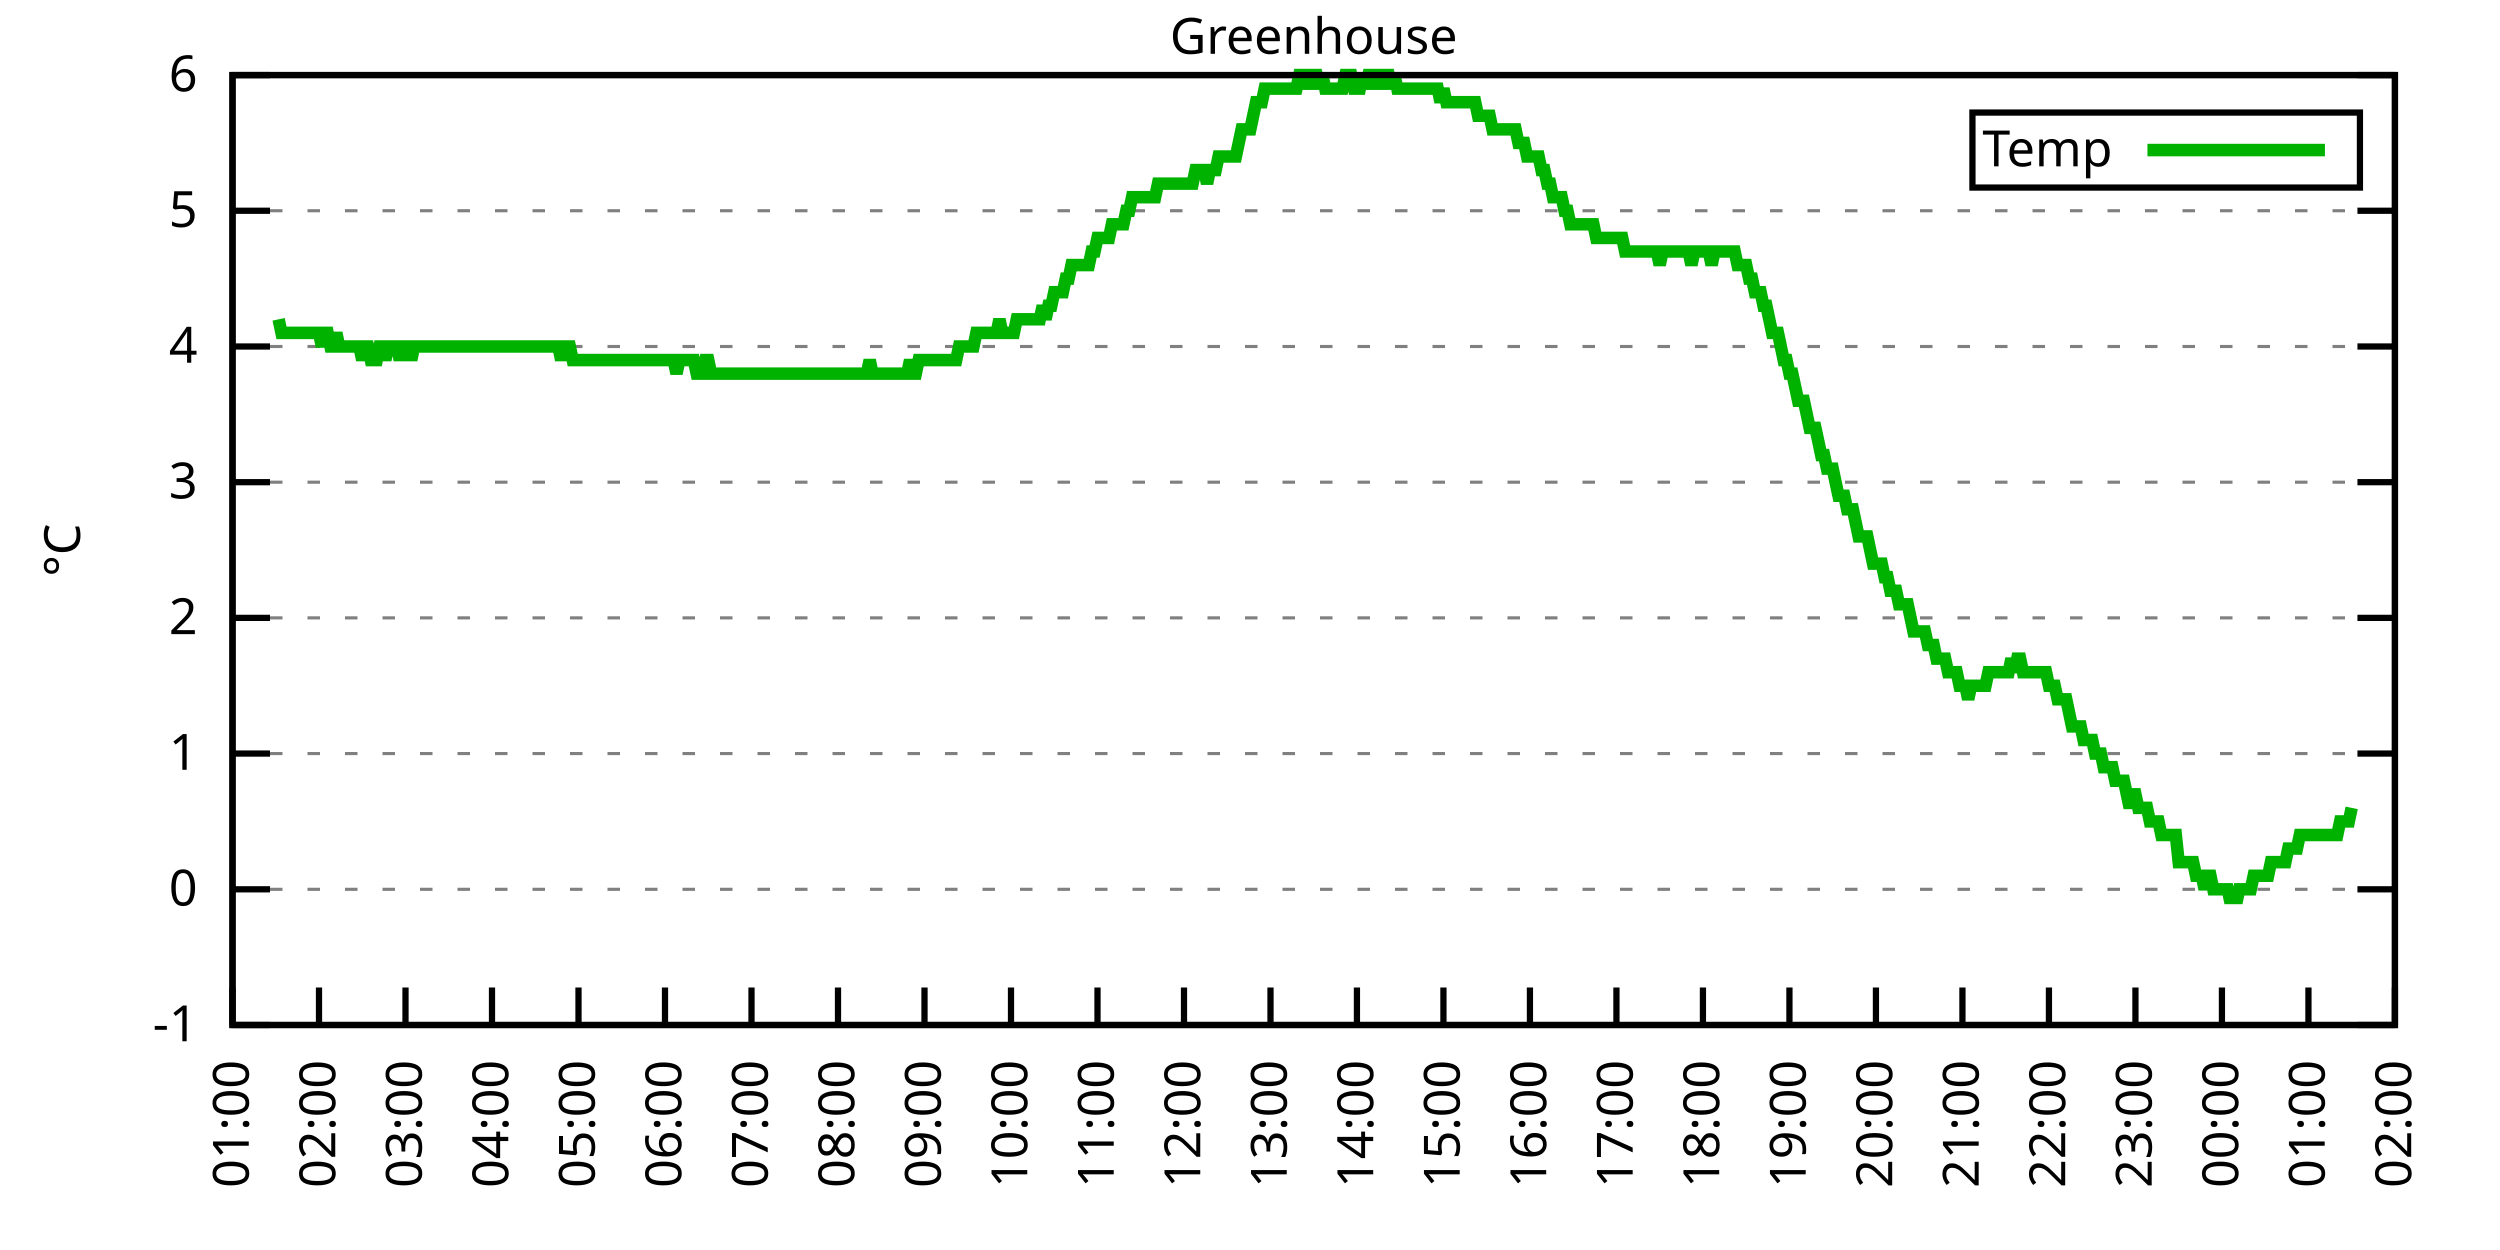
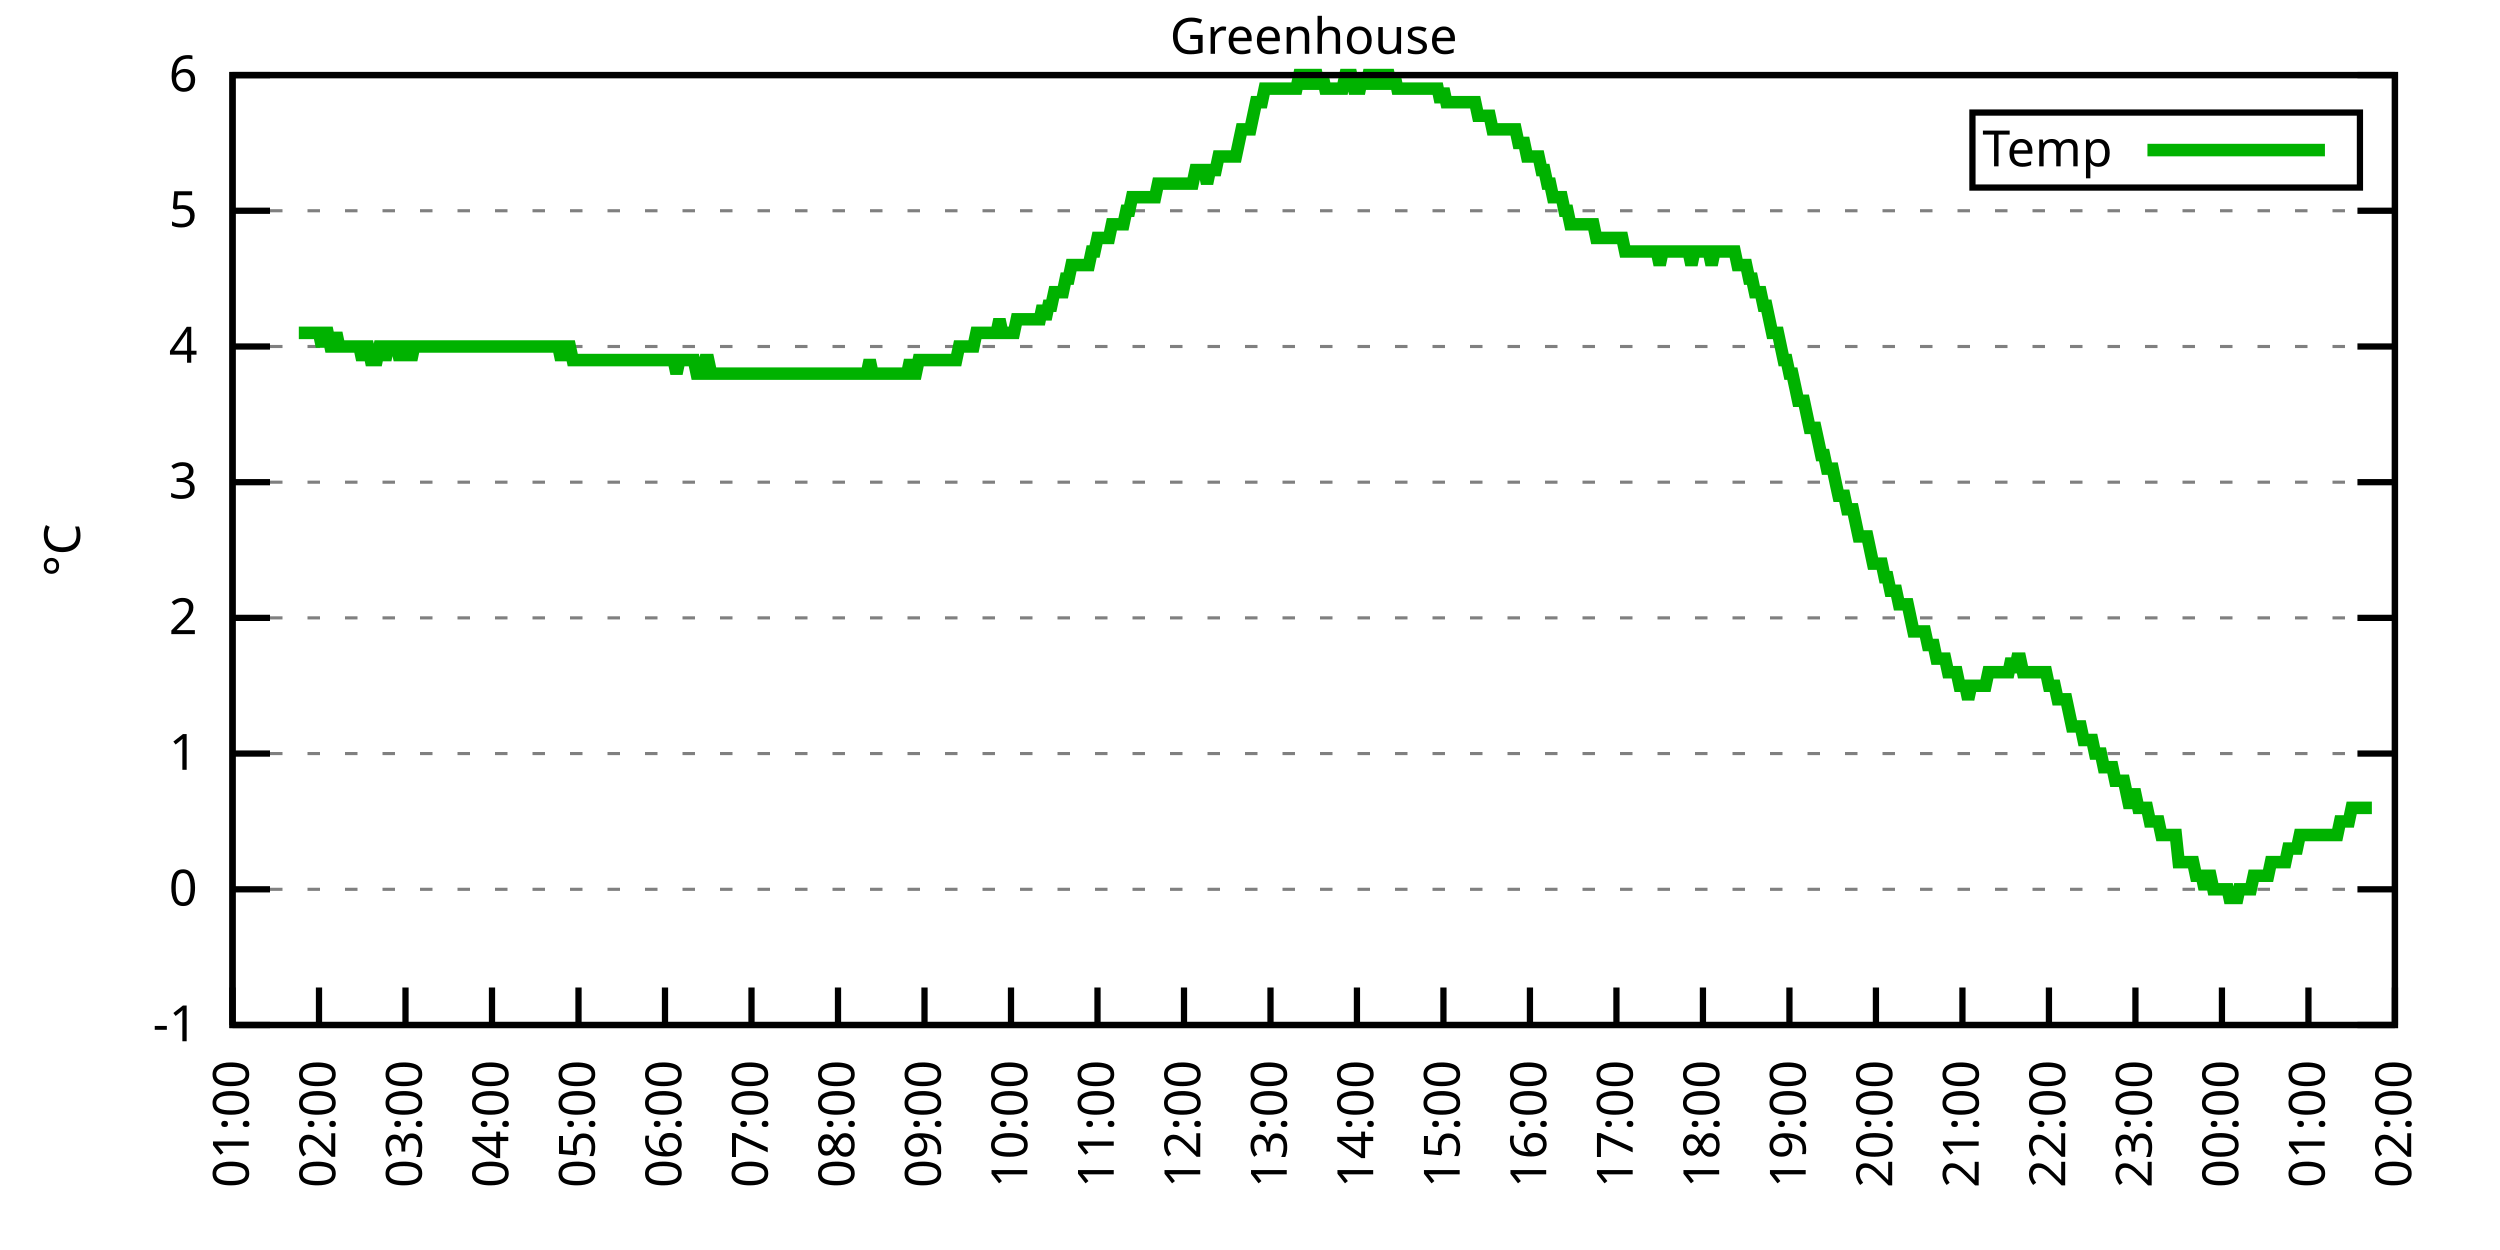
<svg xmlns="http://www.w3.org/2000/svg" xmlns:xlink="http://www.w3.org/1999/xlink" width="400" height="200" viewBox="0 0 400 200">
  <g id="gnuplot_canvas">
    <rect x="0" y="0" width="400" height="200" fill="none" />
    <defs>
      <circle id="gpDot" r="0.5" stroke-width="0.5" stroke="currentColor" />
      <path id="gpPt0" stroke-width="0.333" stroke="currentColor" d="M-1,0 h2 M0,-1 v2" />
      <path id="gpPt1" stroke-width="0.333" stroke="currentColor" d="M-1,-1 L1,1 M1,-1 L-1,1" />
      <path id="gpPt2" stroke-width="0.333" stroke="currentColor" d="M-1,0 L1,0 M0,-1 L0,1 M-1,-1 L1,1 M-1,1 L1,-1" />
      <rect id="gpPt3" stroke-width="0.333" stroke="currentColor" x="-1" y="-1" width="2" height="2" />
      <rect id="gpPt4" stroke-width="0.333" stroke="currentColor" fill="currentColor" x="-1" y="-1" width="2" height="2" />
      <circle id="gpPt5" stroke-width="0.333" stroke="currentColor" cx="0" cy="0" r="1" />
      <use xlink:href="#gpPt5" id="gpPt6" fill="currentColor" stroke="none" />
      <path id="gpPt7" stroke-width="0.333" stroke="currentColor" d="M0,-1.33 L-1.33,0.67 L1.33,0.67 z" />
      <use xlink:href="#gpPt7" id="gpPt8" fill="currentColor" stroke="none" />
      <use xlink:href="#gpPt7" id="gpPt9" stroke="currentColor" transform="rotate(180)" />
      <use xlink:href="#gpPt9" id="gpPt10" fill="currentColor" stroke="none" />
      <use xlink:href="#gpPt3" id="gpPt11" stroke="currentColor" transform="rotate(45)" />
      <use xlink:href="#gpPt11" id="gpPt12" fill="currentColor" stroke="none" />
      <path id="gpPt13" stroke-width="0.333" stroke="currentColor" d="M0,1.330 L1.265,0.411 L0.782,-1.067 L-0.782,-1.076 L-1.265,0.411 z" />
      <use xlink:href="#gpPt13" id="gpPt14" fill="currentColor" stroke="none" />
      <filter id="textbox" filterUnits="objectBoundingBox" x="0" y="0" height="1" width="1">
        <feFlood flood-color="white" flood-opacity="1" result="bgnd" />
        <feComposite in="SourceGraphic" in2="bgnd" operator="atop" />
      </filter>
      <filter id="greybox" filterUnits="objectBoundingBox" x="0" y="0" height="1" width="1">
        <feFlood flood-color="lightgrey" flood-opacity="1" result="grey" />
        <feComposite in="SourceGraphic" in2="grey" operator="atop" />
      </filter>
    </defs>
    <g fill="none" color="white" stroke="currentColor" stroke-width="1.00" stroke-linecap="butt" stroke-linejoin="miter">
</g>
    <g fill="none" color="black" stroke="currentColor" stroke-width="1.00" stroke-linecap="butt" stroke-linejoin="miter">
      <g stroke="none" shape-rendering="crispEdges">
        <polygon fill="rgb(255, 255, 255)" points="37.20,164.00 383.18,164.00 383.18,12.02 37.20,12.02 " />
      </g>
    </g>
    <g fill="none" color="black" stroke="currentColor" stroke-width="1.00" stroke-linecap="butt" stroke-linejoin="miter">
</g>
    <g fill="none" color="black" stroke="black" stroke-width="0.50" stroke-linecap="butt" stroke-linejoin="miter">
</g>
    <g fill="none" color="gray" stroke="currentColor" stroke-width="0.50" stroke-linecap="butt" stroke-linejoin="miter">
      <path stroke="gray" stroke-dasharray="2,4" class="gridline" d="M37.20,164.00 L383.19,164.00  " />
    </g>
    <g fill="none" color="gray" stroke="gray" stroke-width="1.00" stroke-linecap="butt" stroke-linejoin="miter">
</g>
    <g fill="none" color="black" stroke="currentColor" stroke-width="1.00" stroke-linecap="butt" stroke-linejoin="miter">
      <path stroke="black" d="M37.20,164.00 L43.20,164.00 M383.19,164.00 L377.19,164.00  " />
      <g transform="translate(31.60,166.60)" stroke="none" fill="black" font-family="Sans" font-size="8.00" text-anchor="end">
        <text>
          <tspan font-family="Sans">-1</tspan>
        </text>
      </g>
    </g>
    <g fill="none" color="black" stroke="currentColor" stroke-width="1.00" stroke-linecap="butt" stroke-linejoin="miter">
</g>
    <g fill="none" color="black" stroke="black" stroke-width="0.50" stroke-linecap="butt" stroke-linejoin="miter">
</g>
    <g fill="none" color="gray" stroke="currentColor" stroke-width="0.50" stroke-linecap="butt" stroke-linejoin="miter">
      <path stroke="gray" stroke-dasharray="2,4" class="gridline" d="M37.20,142.29 L383.19,142.29  " />
    </g>
    <g fill="none" color="gray" stroke="gray" stroke-width="1.00" stroke-linecap="butt" stroke-linejoin="miter">
</g>
    <g fill="none" color="black" stroke="currentColor" stroke-width="1.00" stroke-linecap="butt" stroke-linejoin="miter">
      <path stroke="black" d="M37.20,142.29 L43.20,142.29 M383.19,142.29 L377.19,142.29  " />
      <g transform="translate(31.60,144.89)" stroke="none" fill="black" font-family="Sans" font-size="8.00" text-anchor="end">
        <text>
          <tspan font-family="Sans"> 0</tspan>
        </text>
      </g>
    </g>
    <g fill="none" color="black" stroke="currentColor" stroke-width="1.00" stroke-linecap="butt" stroke-linejoin="miter">
</g>
    <g fill="none" color="black" stroke="black" stroke-width="0.50" stroke-linecap="butt" stroke-linejoin="miter">
</g>
    <g fill="none" color="gray" stroke="currentColor" stroke-width="0.50" stroke-linecap="butt" stroke-linejoin="miter">
      <path stroke="gray" stroke-dasharray="2,4" class="gridline" d="M37.20,120.57 L383.19,120.57  " />
    </g>
    <g fill="none" color="gray" stroke="gray" stroke-width="1.00" stroke-linecap="butt" stroke-linejoin="miter">
</g>
    <g fill="none" color="black" stroke="currentColor" stroke-width="1.00" stroke-linecap="butt" stroke-linejoin="miter">
      <path stroke="black" d="M37.20,120.57 L43.20,120.57 M383.19,120.57 L377.19,120.57  " />
      <g transform="translate(31.60,123.17)" stroke="none" fill="black" font-family="Sans" font-size="8.00" text-anchor="end">
        <text>
          <tspan font-family="Sans"> 1</tspan>
        </text>
      </g>
    </g>
    <g fill="none" color="black" stroke="currentColor" stroke-width="1.00" stroke-linecap="butt" stroke-linejoin="miter">
</g>
    <g fill="none" color="black" stroke="black" stroke-width="0.50" stroke-linecap="butt" stroke-linejoin="miter">
</g>
    <g fill="none" color="gray" stroke="currentColor" stroke-width="0.50" stroke-linecap="butt" stroke-linejoin="miter">
      <path stroke="gray" stroke-dasharray="2,4" class="gridline" d="M37.20,98.86 L383.19,98.86  " />
    </g>
    <g fill="none" color="gray" stroke="gray" stroke-width="1.00" stroke-linecap="butt" stroke-linejoin="miter">
</g>
    <g fill="none" color="black" stroke="currentColor" stroke-width="1.00" stroke-linecap="butt" stroke-linejoin="miter">
      <path stroke="black" d="M37.20,98.86 L43.20,98.86 M383.19,98.86 L377.19,98.86  " />
      <g transform="translate(31.60,101.46)" stroke="none" fill="black" font-family="Sans" font-size="8.00" text-anchor="end">
        <text>
          <tspan font-family="Sans"> 2</tspan>
        </text>
      </g>
    </g>
    <g fill="none" color="black" stroke="currentColor" stroke-width="1.00" stroke-linecap="butt" stroke-linejoin="miter">
</g>
    <g fill="none" color="black" stroke="black" stroke-width="0.50" stroke-linecap="butt" stroke-linejoin="miter">
</g>
    <g fill="none" color="gray" stroke="currentColor" stroke-width="0.50" stroke-linecap="butt" stroke-linejoin="miter">
      <path stroke="gray" stroke-dasharray="2,4" class="gridline" d="M37.20,77.15 L383.19,77.15  " />
    </g>
    <g fill="none" color="gray" stroke="gray" stroke-width="1.00" stroke-linecap="butt" stroke-linejoin="miter">
</g>
    <g fill="none" color="black" stroke="currentColor" stroke-width="1.00" stroke-linecap="butt" stroke-linejoin="miter">
      <path stroke="black" d="M37.20,77.15 L43.20,77.15 M383.19,77.15 L377.19,77.15  " />
      <g transform="translate(31.60,79.75)" stroke="none" fill="black" font-family="Sans" font-size="8.00" text-anchor="end">
        <text>
          <tspan font-family="Sans"> 3</tspan>
        </text>
      </g>
    </g>
    <g fill="none" color="black" stroke="currentColor" stroke-width="1.00" stroke-linecap="butt" stroke-linejoin="miter">
</g>
    <g fill="none" color="black" stroke="black" stroke-width="0.50" stroke-linecap="butt" stroke-linejoin="miter">
</g>
    <g fill="none" color="gray" stroke="currentColor" stroke-width="0.50" stroke-linecap="butt" stroke-linejoin="miter">
      <path stroke="gray" stroke-dasharray="2,4" class="gridline" d="M37.20,55.44 L383.19,55.44  " />
    </g>
    <g fill="none" color="gray" stroke="gray" stroke-width="1.00" stroke-linecap="butt" stroke-linejoin="miter">
</g>
    <g fill="none" color="black" stroke="currentColor" stroke-width="1.00" stroke-linecap="butt" stroke-linejoin="miter">
      <path stroke="black" d="M37.20,55.44 L43.20,55.44 M383.19,55.44 L377.19,55.44  " />
      <g transform="translate(31.60,58.04)" stroke="none" fill="black" font-family="Sans" font-size="8.00" text-anchor="end">
        <text>
          <tspan font-family="Sans"> 4</tspan>
        </text>
      </g>
    </g>
    <g fill="none" color="black" stroke="currentColor" stroke-width="1.00" stroke-linecap="butt" stroke-linejoin="miter">
</g>
    <g fill="none" color="black" stroke="black" stroke-width="0.50" stroke-linecap="butt" stroke-linejoin="miter">
</g>
    <g fill="none" color="gray" stroke="currentColor" stroke-width="0.50" stroke-linecap="butt" stroke-linejoin="miter">
      <path stroke="gray" stroke-dasharray="2,4" class="gridline" d="M37.20,33.72 L383.19,33.72  " />
    </g>
    <g fill="none" color="gray" stroke="gray" stroke-width="1.00" stroke-linecap="butt" stroke-linejoin="miter">
</g>
    <g fill="none" color="black" stroke="currentColor" stroke-width="1.00" stroke-linecap="butt" stroke-linejoin="miter">
      <path stroke="black" d="M37.20,33.72 L43.20,33.72 M383.19,33.72 L377.19,33.72  " />
      <g transform="translate(31.60,36.32)" stroke="none" fill="black" font-family="Sans" font-size="8.00" text-anchor="end">
        <text>
          <tspan font-family="Sans"> 5</tspan>
        </text>
      </g>
    </g>
    <g fill="none" color="black" stroke="currentColor" stroke-width="1.00" stroke-linecap="butt" stroke-linejoin="miter">
</g>
    <g fill="none" color="black" stroke="black" stroke-width="0.50" stroke-linecap="butt" stroke-linejoin="miter">
</g>
    <g fill="none" color="gray" stroke="currentColor" stroke-width="0.50" stroke-linecap="butt" stroke-linejoin="miter">
      <path stroke="gray" stroke-dasharray="2,4" class="gridline" d="M37.20,12.01 L383.19,12.01  " />
    </g>
    <g fill="none" color="gray" stroke="gray" stroke-width="1.00" stroke-linecap="butt" stroke-linejoin="miter">
</g>
    <g fill="none" color="black" stroke="currentColor" stroke-width="1.00" stroke-linecap="butt" stroke-linejoin="miter">
      <path stroke="black" d="M37.20,12.01 L43.20,12.01 M383.19,12.01 L377.19,12.01  " />
      <g transform="translate(31.60,14.61)" stroke="none" fill="black" font-family="Sans" font-size="8.00" text-anchor="end">
        <text>
          <tspan font-family="Sans"> 6</tspan>
        </text>
      </g>
    </g>
    <g fill="none" color="black" stroke="currentColor" stroke-width="1.00" stroke-linecap="butt" stroke-linejoin="miter">
      <path stroke="black" d="M37.20,164.00 L37.20,158.00  " />
      <g transform="translate(39.80,169.60) rotate(270.00)" stroke="none" fill="black" font-family="Sans" font-size="8.00" text-anchor="end">
        <text>
          <tspan font-family="Sans">01:00</tspan>
        </text>
      </g>
    </g>
    <g fill="none" color="black" stroke="currentColor" stroke-width="1.00" stroke-linecap="butt" stroke-linejoin="miter">
      <path stroke="black" d="M51.04,164.00 L51.04,158.00  " />
      <g transform="translate(53.64,169.60) rotate(270.00)" stroke="none" fill="black" font-family="Sans" font-size="8.00" text-anchor="end">
        <text>
          <tspan font-family="Sans">02:00</tspan>
        </text>
      </g>
    </g>
    <g fill="none" color="black" stroke="currentColor" stroke-width="1.00" stroke-linecap="butt" stroke-linejoin="miter">
      <path stroke="black" d="M64.88,164.00 L64.88,158.00  " />
      <g transform="translate(67.48,169.60) rotate(270.00)" stroke="none" fill="black" font-family="Sans" font-size="8.00" text-anchor="end">
        <text>
          <tspan font-family="Sans">03:00</tspan>
        </text>
      </g>
    </g>
    <g fill="none" color="black" stroke="currentColor" stroke-width="1.00" stroke-linecap="butt" stroke-linejoin="miter">
      <path stroke="black" d="M78.72,164.00 L78.72,158.00  " />
      <g transform="translate(81.32,169.60) rotate(270.00)" stroke="none" fill="black" font-family="Sans" font-size="8.00" text-anchor="end">
        <text>
          <tspan font-family="Sans">04:00</tspan>
        </text>
      </g>
    </g>
    <g fill="none" color="black" stroke="currentColor" stroke-width="1.00" stroke-linecap="butt" stroke-linejoin="miter">
      <path stroke="black" d="M92.56,164.00 L92.56,158.00  " />
      <g transform="translate(95.16,169.60) rotate(270.00)" stroke="none" fill="black" font-family="Sans" font-size="8.00" text-anchor="end">
        <text>
          <tspan font-family="Sans">05:00</tspan>
        </text>
      </g>
    </g>
    <g fill="none" color="black" stroke="currentColor" stroke-width="1.00" stroke-linecap="butt" stroke-linejoin="miter">
      <path stroke="black" d="M106.40,164.00 L106.40,158.00  " />
      <g transform="translate(109.00,169.60) rotate(270.00)" stroke="none" fill="black" font-family="Sans" font-size="8.00" text-anchor="end">
        <text>
          <tspan font-family="Sans">06:00</tspan>
        </text>
      </g>
    </g>
    <g fill="none" color="black" stroke="currentColor" stroke-width="1.00" stroke-linecap="butt" stroke-linejoin="miter">
      <path stroke="black" d="M120.24,164.00 L120.24,158.00  " />
      <g transform="translate(122.84,169.60) rotate(270.00)" stroke="none" fill="black" font-family="Sans" font-size="8.00" text-anchor="end">
        <text>
          <tspan font-family="Sans">07:00</tspan>
        </text>
      </g>
    </g>
    <g fill="none" color="black" stroke="currentColor" stroke-width="1.00" stroke-linecap="butt" stroke-linejoin="miter">
      <path stroke="black" d="M134.08,164.00 L134.08,158.00  " />
      <g transform="translate(136.68,169.60) rotate(270.00)" stroke="none" fill="black" font-family="Sans" font-size="8.00" text-anchor="end">
        <text>
          <tspan font-family="Sans">08:00</tspan>
        </text>
      </g>
    </g>
    <g fill="none" color="black" stroke="currentColor" stroke-width="1.00" stroke-linecap="butt" stroke-linejoin="miter">
      <path stroke="black" d="M147.92,164.00 L147.92,158.00  " />
      <g transform="translate(150.52,169.60) rotate(270.00)" stroke="none" fill="black" font-family="Sans" font-size="8.00" text-anchor="end">
        <text>
          <tspan font-family="Sans">09:00</tspan>
        </text>
      </g>
    </g>
    <g fill="none" color="black" stroke="currentColor" stroke-width="1.00" stroke-linecap="butt" stroke-linejoin="miter">
      <path stroke="black" d="M161.76,164.00 L161.76,158.00  " />
      <g transform="translate(164.36,169.60) rotate(270.00)" stroke="none" fill="black" font-family="Sans" font-size="8.00" text-anchor="end">
        <text>
          <tspan font-family="Sans">10:00</tspan>
        </text>
      </g>
    </g>
    <g fill="none" color="black" stroke="currentColor" stroke-width="1.00" stroke-linecap="butt" stroke-linejoin="miter">
      <path stroke="black" d="M175.60,164.00 L175.60,158.00  " />
      <g transform="translate(178.20,169.60) rotate(270.00)" stroke="none" fill="black" font-family="Sans" font-size="8.00" text-anchor="end">
        <text>
          <tspan font-family="Sans">11:00</tspan>
        </text>
      </g>
    </g>
    <g fill="none" color="black" stroke="currentColor" stroke-width="1.00" stroke-linecap="butt" stroke-linejoin="miter">
      <path stroke="black" d="M189.44,164.00 L189.44,158.00  " />
      <g transform="translate(192.04,169.60) rotate(270.00)" stroke="none" fill="black" font-family="Sans" font-size="8.00" text-anchor="end">
        <text>
          <tspan font-family="Sans">12:00</tspan>
        </text>
      </g>
    </g>
    <g fill="none" color="black" stroke="currentColor" stroke-width="1.00" stroke-linecap="butt" stroke-linejoin="miter">
      <path stroke="black" d="M203.28,164.00 L203.28,158.00  " />
      <g transform="translate(205.88,169.60) rotate(270.00)" stroke="none" fill="black" font-family="Sans" font-size="8.00" text-anchor="end">
        <text>
          <tspan font-family="Sans">13:00</tspan>
        </text>
      </g>
    </g>
    <g fill="none" color="black" stroke="currentColor" stroke-width="1.00" stroke-linecap="butt" stroke-linejoin="miter">
      <path stroke="black" d="M217.11,164.00 L217.11,158.00  " />
      <g transform="translate(219.71,169.60) rotate(270.00)" stroke="none" fill="black" font-family="Sans" font-size="8.00" text-anchor="end">
        <text>
          <tspan font-family="Sans">14:00</tspan>
        </text>
      </g>
    </g>
    <g fill="none" color="black" stroke="currentColor" stroke-width="1.00" stroke-linecap="butt" stroke-linejoin="miter">
      <path stroke="black" d="M230.95,164.00 L230.95,158.00  " />
      <g transform="translate(233.55,169.60) rotate(270.00)" stroke="none" fill="black" font-family="Sans" font-size="8.00" text-anchor="end">
        <text>
          <tspan font-family="Sans">15:00</tspan>
        </text>
      </g>
    </g>
    <g fill="none" color="black" stroke="currentColor" stroke-width="1.00" stroke-linecap="butt" stroke-linejoin="miter">
      <path stroke="black" d="M244.79,164.00 L244.79,158.00  " />
      <g transform="translate(247.39,169.60) rotate(270.00)" stroke="none" fill="black" font-family="Sans" font-size="8.00" text-anchor="end">
        <text>
          <tspan font-family="Sans">16:00</tspan>
        </text>
      </g>
    </g>
    <g fill="none" color="black" stroke="currentColor" stroke-width="1.00" stroke-linecap="butt" stroke-linejoin="miter">
      <path stroke="black" d="M258.63,164.00 L258.63,158.00  " />
      <g transform="translate(261.23,169.60) rotate(270.00)" stroke="none" fill="black" font-family="Sans" font-size="8.00" text-anchor="end">
        <text>
          <tspan font-family="Sans">17:00</tspan>
        </text>
      </g>
    </g>
    <g fill="none" color="black" stroke="currentColor" stroke-width="1.00" stroke-linecap="butt" stroke-linejoin="miter">
      <path stroke="black" d="M272.47,164.00 L272.47,158.00  " />
      <g transform="translate(275.07,169.60) rotate(270.00)" stroke="none" fill="black" font-family="Sans" font-size="8.00" text-anchor="end">
        <text>
          <tspan font-family="Sans">18:00</tspan>
        </text>
      </g>
    </g>
    <g fill="none" color="black" stroke="currentColor" stroke-width="1.00" stroke-linecap="butt" stroke-linejoin="miter">
      <path stroke="black" d="M286.31,164.00 L286.31,158.00  " />
      <g transform="translate(288.91,169.60) rotate(270.00)" stroke="none" fill="black" font-family="Sans" font-size="8.00" text-anchor="end">
        <text>
          <tspan font-family="Sans">19:00</tspan>
        </text>
      </g>
    </g>
    <g fill="none" color="black" stroke="currentColor" stroke-width="1.00" stroke-linecap="butt" stroke-linejoin="miter">
      <path stroke="black" d="M300.15,164.00 L300.15,158.00  " />
      <g transform="translate(302.75,169.60) rotate(270.00)" stroke="none" fill="black" font-family="Sans" font-size="8.00" text-anchor="end">
        <text>
          <tspan font-family="Sans">20:00</tspan>
        </text>
      </g>
    </g>
    <g fill="none" color="black" stroke="currentColor" stroke-width="1.00" stroke-linecap="butt" stroke-linejoin="miter">
      <path stroke="black" d="M313.99,164.00 L313.99,158.00  " />
      <g transform="translate(316.59,169.60) rotate(270.00)" stroke="none" fill="black" font-family="Sans" font-size="8.00" text-anchor="end">
        <text>
          <tspan font-family="Sans">21:00</tspan>
        </text>
      </g>
    </g>
    <g fill="none" color="black" stroke="currentColor" stroke-width="1.00" stroke-linecap="butt" stroke-linejoin="miter">
      <path stroke="black" d="M327.83,164.00 L327.83,158.00  " />
      <g transform="translate(330.43,169.60) rotate(270.00)" stroke="none" fill="black" font-family="Sans" font-size="8.00" text-anchor="end">
        <text>
          <tspan font-family="Sans">22:00</tspan>
        </text>
      </g>
    </g>
    <g fill="none" color="black" stroke="currentColor" stroke-width="1.00" stroke-linecap="butt" stroke-linejoin="miter">
      <path stroke="black" d="M341.67,164.00 L341.67,158.00  " />
      <g transform="translate(344.27,169.60) rotate(270.00)" stroke="none" fill="black" font-family="Sans" font-size="8.00" text-anchor="end">
        <text>
          <tspan font-family="Sans">23:00</tspan>
        </text>
      </g>
    </g>
    <g fill="none" color="black" stroke="currentColor" stroke-width="1.00" stroke-linecap="butt" stroke-linejoin="miter">
      <path stroke="black" d="M355.51,164.00 L355.51,158.00  " />
      <g transform="translate(358.11,169.60) rotate(270.00)" stroke="none" fill="black" font-family="Sans" font-size="8.00" text-anchor="end">
        <text>
          <tspan font-family="Sans">00:00</tspan>
        </text>
      </g>
    </g>
    <g fill="none" color="black" stroke="currentColor" stroke-width="1.00" stroke-linecap="butt" stroke-linejoin="miter">
      <path stroke="black" d="M369.35,164.00 L369.35,158.00  " />
      <g transform="translate(371.95,169.60) rotate(270.00)" stroke="none" fill="black" font-family="Sans" font-size="8.00" text-anchor="end">
        <text>
          <tspan font-family="Sans">01:00</tspan>
        </text>
      </g>
    </g>
    <g fill="none" color="black" stroke="currentColor" stroke-width="1.00" stroke-linecap="butt" stroke-linejoin="miter">
      <path stroke="black" d="M383.19,164.00 L383.19,158.00  " />
      <g transform="translate(385.79,169.60) rotate(270.00)" stroke="none" fill="black" font-family="Sans" font-size="8.00" text-anchor="end">
        <text>
          <tspan font-family="Sans">02:00</tspan>
        </text>
      </g>
    </g>
    <g fill="none" color="black" stroke="currentColor" stroke-width="1.00" stroke-linecap="butt" stroke-linejoin="miter">
</g>
    <g fill="none" color="black" stroke="currentColor" stroke-width="1.00" stroke-linecap="butt" stroke-linejoin="miter">
      <path stroke="black" d="M37.20,12.01 L37.20,164.00 L383.19,164.00 L383.19,12.01 L37.20,12.01 Z  " />
    </g>
    <g fill="none" color="black" stroke="currentColor" stroke-width="1.00" stroke-linecap="butt" stroke-linejoin="miter">
</g>
    <g fill="none" color="black" stroke="currentColor" stroke-width="1.00" stroke-linecap="butt" stroke-linejoin="miter">
      <path stroke="black" d="M315.59,30.01 L315.59,18.01 L377.59,18.01 L377.59,30.01 L315.59,30.01 Z  " />
    </g>
    <g id="Greenhouse_plot_1">
      <g fill="none" color="white" stroke="black" stroke-width="2.00" stroke-linecap="butt" stroke-linejoin="miter">
</g>
      <g fill="none" color="black" stroke="currentColor" stroke-width="2.00" stroke-linecap="butt" stroke-linejoin="miter">
        <g transform="translate(337.99,26.61)" stroke="none" fill="black" font-family="Sans" font-size="8.00" text-anchor="end">
          <text>
            <tspan font-family="Sans">Temp</tspan>
          </text>
        </g>
      </g>
      <g fill="none" color="black" stroke="currentColor" stroke-width="2.00" stroke-linecap="butt" stroke-linejoin="miter">
-         <path stroke="rgb(  0, 178,   0)" d="M343.59,24.01 L371.99,24.01 M44.58,51.09 L45.04,53.26 L45.50,53.26 L45.97,53.26 L46.43,53.26 L46.89,53.26   L47.35,53.26 L47.81,53.26 L48.27,53.26 L48.73,53.26 L49.19,53.26 L49.66,53.26 L50.12,53.26 L50.58,53.26   L51.04,53.26 L51.50,55.44 L51.96,53.26 L52.42,53.26 L52.88,55.44 L53.35,55.44 L53.81,53.26 L54.27,55.44   L54.73,55.44 L55.19,55.44 L55.65,55.44 L56.11,55.44 L56.58,55.44 L57.04,55.44 L57.50,55.44 L57.96,57.61   L58.42,55.44 L58.88,55.44 L59.34,57.61 L59.80,57.61 L60.27,57.61 L60.73,55.44 L61.19,55.44 L61.65,57.61   L62.11,55.44 L62.57,55.44 L63.03,55.44 L63.50,55.44 L63.96,57.61 L64.42,55.44 L64.88,55.44 L65.34,55.44   L65.80,57.61 L66.26,55.44 L66.72,55.44 L67.19,55.44 L67.65,55.44 L68.11,55.44 L68.57,55.44 L69.03,55.44   L69.49,55.44 L69.95,55.44 L70.42,55.44 L70.88,55.44 L71.34,55.44 L71.80,55.44 L72.26,55.44 L72.72,55.44   L73.18,55.44 L73.64,55.44 L74.11,55.44 L74.57,55.44 L75.03,55.44 L75.49,55.44 L75.95,55.44 L76.41,55.44   L76.87,55.44 L77.33,55.44 L77.80,55.44 L78.26,55.44 L78.72,55.44 L79.18,55.44 L79.64,55.44 L80.10,55.44   L80.56,55.44 L81.03,55.44 L81.49,55.44 L81.95,55.44 L82.41,55.44 L82.87,55.44 L83.33,55.44 L83.79,55.44   L84.25,55.44 L84.72,55.44 L85.18,55.44 L85.64,55.44 L86.10,55.44 L86.56,55.44 L87.02,55.44 L87.48,55.44   L87.95,55.44 L88.41,55.44 L88.87,55.44 L89.33,55.44 L89.79,57.61 L90.25,55.44 L90.71,55.44 L91.17,55.44   L91.64,57.61 L92.10,57.61 L92.56,57.61 L93.02,57.61 L93.48,57.61 L93.94,57.61 L94.40,57.61 L94.87,57.61   L95.33,57.61 L95.79,57.61 L96.25,57.61 L96.71,57.61 L97.17,57.61 L97.63,57.61 L98.09,57.61 L98.56,57.61   L99.02,57.61 L99.48,57.61 L99.94,57.61 L100.40,57.61 L100.86,57.61 L101.32,57.61 L101.78,57.61 L102.25,57.61   L102.71,57.61 L103.17,57.61 L103.63,57.61 L104.09,57.61 L104.55,57.61 L105.01,57.61 L105.48,57.61 L105.94,57.61   L106.40,57.61 L106.86,57.61 L107.32,57.61 L107.78,57.61 L108.24,59.78 L108.70,57.61 L109.17,57.61 L109.63,57.61   L110.09,57.61 L110.55,57.61 L111.01,57.61 L111.47,59.78 L111.93,59.78 L112.40,59.78 L112.86,57.61 L113.32,57.61   L113.78,59.78 L114.24,59.78 L114.70,59.78 L115.16,59.78 L115.62,59.78 L116.09,59.78 L116.55,59.78 L117.01,59.78   L117.47,59.78 L117.93,59.78 L118.39,59.78 L118.85,59.78 L119.31,59.78 L119.78,59.78 L120.24,59.78 L120.70,59.78   L121.16,59.78 L121.62,59.78 L122.08,59.78 L122.54,59.78 L123.01,59.78 L123.47,59.78 L123.93,59.78 L124.39,59.78   L124.85,59.78 L125.31,59.78 L125.77,59.78 L126.23,59.78 L126.70,59.78 L127.16,59.78 L127.62,59.78 L128.08,59.78   L128.54,59.78 L129.00,59.78 L129.46,59.78 L129.93,59.78 L130.39,59.78 L130.85,59.78 L131.31,59.78 L131.77,59.78   L132.23,59.78 L132.69,59.78 L133.15,59.78 L133.62,59.78 L134.08,59.78 L134.54,59.78 L135.00,59.78 L135.46,59.78   L135.92,59.78 L136.38,59.78 L136.85,59.78 L137.31,59.78 L137.77,59.78 L138.23,59.78 L138.69,59.78 L139.15,57.61   L139.61,59.78 L140.07,59.78 L140.54,59.78 L141.00,59.78 L141.46,59.78 L141.92,59.78 L142.38,59.78 L142.84,59.78   L143.30,59.78 L143.76,59.78 L144.23,59.78 L144.69,59.78 L145.15,59.78 L145.61,57.61 L146.07,59.78 L146.53,59.78   L146.99,57.61 L147.46,57.61 L147.92,57.61 L148.38,57.61 L148.84,57.61 L149.30,57.61 L149.76,57.61 L150.22,57.61   L150.68,57.61 L151.15,57.61 L151.61,57.61 L152.07,57.61 L152.53,57.61 L152.99,57.61 L153.45,55.44 L153.91,55.44   L154.38,55.44 L154.84,55.44 L155.30,55.44 L155.76,55.44 L156.22,53.26 L156.68,53.26 L157.14,53.26 L157.60,53.26   L158.07,53.26 L158.53,53.26 L158.99,53.26 L159.45,53.26 L159.91,51.09 L160.37,53.26 L160.83,53.26 L161.30,53.26   L161.76,53.26 L162.22,53.26 L162.68,51.09 L163.14,51.09 L163.60,51.09 L164.06,51.09 L164.52,51.09 L164.99,51.09   L165.45,51.09 L165.91,51.09 L166.37,51.09 L166.83,48.92 L167.29,51.09 L167.75,48.92 L168.21,48.92 L168.68,46.75   L169.14,46.75 L169.60,46.75 L170.06,46.75 L170.52,44.58 L170.98,44.58 L171.44,42.41 L171.91,42.41 L172.37,42.41   L172.83,42.41 L173.29,42.41 L173.75,42.41 L174.21,42.41 L174.67,40.24 L175.13,40.24 L175.60,38.07 L176.06,38.07   L176.52,38.07 L176.98,38.07 L177.44,38.07 L177.90,35.89 L178.36,35.89 L178.83,35.89 L179.29,35.89 L179.75,35.89   L180.21,33.72 L180.67,33.72 L181.13,31.55 L181.59,31.55 L182.05,31.55 L182.52,31.55 L182.98,31.55 L183.44,31.55   L183.90,31.55 L184.36,31.55 L184.82,31.55 L185.28,29.38 L185.75,29.38 L186.21,29.38 L186.67,29.38 L187.13,29.38   L187.59,29.38 L188.05,29.38 L188.51,29.38 L188.97,29.38 L189.44,29.38 L189.90,29.38 L190.36,29.38 L190.82,29.38   L191.28,27.21 L191.74,27.21 L192.20,27.21 L192.66,27.21 L193.13,29.38 L193.59,27.21 L194.05,27.21 L194.51,27.21   L194.97,25.04 L195.43,25.04 L195.89,25.04 L196.36,25.04 L196.82,25.04 L197.28,25.04 L197.74,25.04 L198.20,22.87   L198.66,20.70 L199.12,20.70 L199.58,20.70 L200.05,20.70 L200.51,18.52 L200.97,16.35 L201.43,16.35 L201.89,16.35   L202.35,14.18 L202.81,14.18 L203.28,14.18 L203.74,14.18 L204.20,14.18 L204.66,14.18 L205.12,14.18 L205.58,14.18   L206.04,14.18 L206.50,14.18 L206.97,14.18 L207.43,14.18 L207.89,12.01 L208.35,12.01 L208.81,12.01 L209.27,14.18   L209.73,12.01 L210.20,12.01 L210.66,12.01 L211.12,14.18 L211.58,12.01 L212.04,14.18 L212.50,14.18 L212.96,14.18   L213.42,14.18 L213.89,14.18 L214.35,14.18 L214.81,14.18 L215.27,12.01 L215.73,12.01 L216.19,12.01 L216.65,14.18   L217.11,14.18 L217.58,14.18 L218.04,12.01 L218.50,14.18 L218.96,12.01 L219.42,12.01 L219.88,14.18 L220.34,12.01   L220.81,12.01 L221.27,14.18 L221.73,12.01 L222.19,12.01 L222.65,14.18 L223.11,12.01 L223.57,14.18 L224.03,14.18   L224.50,14.18 L224.96,14.18 L225.42,14.18 L225.88,14.18 L226.34,14.18 L226.80,14.18 L227.26,14.18 L227.73,14.18   L228.19,14.18 L228.65,14.18 L229.11,14.18 L229.57,14.18 L230.03,14.18 L230.49,16.35 L230.95,14.18 L231.42,16.35   L231.88,16.35 L232.34,16.35 L232.80,16.35 L233.26,16.35 L233.72,16.35 L234.18,16.35 L234.64,16.35 L235.11,16.35   L235.57,16.35 L236.03,16.35 L236.49,18.52 L236.95,18.52 L237.41,18.52 L237.87,18.52 L238.34,18.52 L238.80,20.70   L239.26,20.70 L239.72,20.70 L240.18,20.70 L240.64,20.70 L241.10,20.70 L241.56,20.70 L242.03,20.70 L242.49,20.70   L242.95,22.87 L243.41,22.87 L243.87,22.87 L244.33,25.04 L244.79,25.04 L245.26,25.04 L245.72,25.04 L246.18,25.04   L246.64,27.21 L247.10,27.21 L247.56,29.38 L248.02,29.38 L248.48,31.55 L248.95,31.55 L249.41,31.55 L249.87,31.55   L250.33,33.72 L250.79,33.72 L251.25,35.89 L251.71,35.89 L252.18,35.89 L252.64,35.89 L253.10,35.89 L253.56,35.89   L254.02,35.89 L254.48,35.89 L254.94,35.89 L255.40,38.07 L255.87,38.07 L256.33,38.07 L256.79,38.07 L257.25,38.07   L257.71,38.07 L258.17,38.07 L258.63,38.07 L259.09,38.07 L259.56,38.07 L260.02,40.24 L260.48,40.24 L260.94,40.24   L261.40,40.24 L261.86,40.24 L262.32,40.24 L262.79,40.24 L263.25,40.24 L263.71,40.24 L264.17,40.24 L264.63,40.24   L265.09,40.24 L265.55,42.41 L266.01,40.24 L266.48,40.24 L266.94,40.24 L267.40,40.24 L267.86,40.24 L268.32,40.24   L268.78,40.24 L269.24,40.24 L269.71,40.24 L270.17,40.24 L270.63,42.41 L271.09,40.24 L271.55,40.24 L272.01,40.24   L272.47,40.24 L272.93,40.24 L273.40,40.24 L273.86,42.41 L274.32,40.24 L274.78,40.24 L275.24,40.24 L275.70,40.24   L276.16,40.24 L276.63,40.24 L277.09,40.24 L277.55,40.24 L278.01,42.41 L278.47,42.41 L278.93,42.41 L279.39,42.41   L279.85,44.58 L280.32,44.58 L280.78,46.75 L281.24,46.75 L281.70,46.75 L282.16,48.92 L282.62,48.92 L283.08,51.09   L283.54,53.26 L284.01,53.26 L284.47,53.26 L284.93,55.44 L285.39,57.61 L285.85,57.61 L286.31,59.78 L286.77,59.78   L287.24,61.95 L287.70,64.12 L288.16,64.12 L288.62,64.12 L289.08,66.29 L289.54,68.46 L290.00,68.46 L290.46,68.46   L290.93,70.63 L291.39,72.81 L291.85,72.81 L292.31,74.98 L292.77,74.98 L293.23,74.98 L293.69,77.15 L294.16,79.32   L294.62,79.32 L295.08,79.32 L295.54,81.49 L296.00,81.49 L296.46,81.49 L296.92,83.66 L297.38,85.83 L297.85,85.83   L298.31,85.83 L298.77,85.83 L299.23,88.00 L299.69,90.18 L300.15,90.18 L300.61,90.18 L301.08,90.18 L301.54,92.35   L302.00,92.35 L302.46,94.52 L302.92,94.52 L303.38,94.52 L303.84,96.69 L304.30,96.69 L304.77,96.69 L305.23,96.69   L305.69,98.86 L306.15,101.03 L306.61,101.03 L307.07,101.03 L307.53,101.03 L307.99,101.03 L308.46,103.20 L308.92,103.20   L309.38,103.20 L309.84,105.38 L310.30,105.38 L310.76,105.38 L311.22,105.38 L311.69,107.55 L312.15,107.55 L312.61,107.55   L313.07,107.55 L313.53,109.72 L313.99,109.72 L314.45,109.72 L314.91,111.89 L315.38,109.72 L315.84,109.72 L316.30,109.72   L316.76,109.72 L317.22,109.72 L317.68,109.72 L318.14,107.55 L318.61,107.55 L319.07,107.55 L319.53,107.55 L319.99,107.55   L320.45,107.55 L320.91,107.55 L321.37,107.55 L321.83,105.38 L322.30,107.55 L322.76,105.38 L323.22,105.38 L323.68,107.55   L324.14,107.55 L324.60,107.55 L325.06,107.55 L325.53,107.55 L325.99,107.55 L326.45,107.55 L326.91,107.55 L327.37,107.55   L327.83,109.72 L328.29,109.72 L328.75,109.72 L329.22,111.89 L329.68,111.89 L330.14,111.89 L330.60,111.89 L331.06,114.06   L331.52,116.23 L331.98,116.23 L332.44,116.23 L332.91,116.23 L333.37,118.40 L333.83,118.40 L334.29,118.40 L334.75,118.40   L335.21,120.57 L335.67,120.57 L336.14,120.57 L336.60,122.75 L337.06,122.75 L337.52,122.75 L337.98,122.75 L338.44,124.92   L338.90,124.92 L339.36,124.92 L339.83,124.92 L340.29,127.09 L340.75,129.26 L341.21,127.09 L341.67,127.09 L342.13,129.26   L342.59,129.26 L343.06,129.26 L343.52,129.26 L343.98,131.43 L344.44,131.43 L344.90,131.43 L345.36,131.43 L345.82,133.60   L346.28,133.60 L346.75,133.60 L347.21,133.60 L347.67,133.60 L348.13,133.60 L348.59,137.94 L349.05,137.94 L349.51,137.94   L349.97,137.94 L350.44,137.94 L350.90,137.94 L351.36,140.12 L351.82,140.12 L352.28,140.12 L352.74,142.29 L353.20,140.12   L353.67,140.12 L354.13,142.29 L354.59,142.29 L355.05,142.29 L355.51,142.29 L355.97,142.29 L356.43,142.29 L356.89,144.46   L357.36,142.29 L357.82,144.46 L358.28,142.29 L358.74,142.29 L359.20,142.29 L359.66,142.29 L360.12,142.29 L360.59,140.12   L361.05,140.12 L361.51,140.12 L361.97,140.12 L362.43,140.12 L362.89,140.12 L363.35,137.94 L363.81,137.94 L364.28,137.94   L364.74,137.94 L365.20,137.94 L365.66,137.94 L366.12,135.77 L366.58,135.77 L367.04,135.77 L367.51,135.77 L367.97,133.60   L368.43,133.60 L368.89,133.60 L369.35,133.60 L369.81,133.60 L370.27,133.60 L370.73,133.60 L371.20,133.60 L371.66,133.60   L372.12,133.60 L372.58,133.60 L373.04,133.60 L373.50,133.60 L373.96,133.60 L374.42,131.43 L374.89,131.43 L375.35,131.43   L375.81,131.43 L376.27,129.26  " />
+         <path stroke="rgb(  0, 178,   0)" d="M343.59,24.01 L371.99,24.01 M47.81,53.26 L48.27,53.26 L48.73,53.26 L49.19,53.26 L49.66,53.26 L50.12,53.26   L50.58,53.26 L51.04,53.26 L51.50,55.44 L51.96,53.26 L52.42,53.26 L52.88,55.44 L53.35,55.44 L53.81,53.26   L54.27,55.44 L54.73,55.44 L55.19,55.44 L55.65,55.44 L56.11,55.44 L56.58,55.44 L57.04,55.44 L57.50,55.44   L57.96,57.61 L58.42,55.44 L58.88,55.44 L59.34,57.61 L59.80,57.61 L60.27,57.61 L60.73,55.44 L61.19,55.44   L61.65,57.61 L62.11,55.44 L62.57,55.44 L63.03,55.44 L63.50,55.44 L63.96,57.61 L64.42,55.44 L64.88,55.44   L65.34,55.44 L65.80,57.61 L66.26,55.44 L66.72,55.44 L67.19,55.44 L67.65,55.44 L68.11,55.44 L68.57,55.44   L69.03,55.44 L69.49,55.44 L69.95,55.44 L70.42,55.44 L70.88,55.44 L71.34,55.44 L71.80,55.44 L72.26,55.44   L72.72,55.44 L73.18,55.44 L73.64,55.44 L74.11,55.44 L74.57,55.44 L75.03,55.44 L75.49,55.44 L75.95,55.44   L76.41,55.44 L76.87,55.44 L77.33,55.44 L77.80,55.44 L78.26,55.44 L78.72,55.44 L79.18,55.44 L79.64,55.44   L80.10,55.44 L80.56,55.44 L81.03,55.44 L81.49,55.44 L81.95,55.44 L82.41,55.44 L82.87,55.44 L83.33,55.44   L83.79,55.44 L84.25,55.44 L84.72,55.44 L85.18,55.44 L85.64,55.44 L86.10,55.44 L86.56,55.44 L87.02,55.44   L87.48,55.44 L87.95,55.44 L88.41,55.44 L88.87,55.44 L89.33,55.44 L89.79,57.61 L90.25,55.44 L90.71,55.44   L91.17,55.44 L91.64,57.61 L92.10,57.61 L92.56,57.61 L93.02,57.61 L93.48,57.61 L93.94,57.61 L94.40,57.61   L94.87,57.61 L95.33,57.61 L95.79,57.61 L96.25,57.61 L96.71,57.61 L97.17,57.61 L97.63,57.61 L98.09,57.61   L98.56,57.61 L99.02,57.61 L99.48,57.61 L99.94,57.61 L100.40,57.61 L100.86,57.61 L101.32,57.61 L101.78,57.61   L102.25,57.61 L102.71,57.61 L103.17,57.61 L103.63,57.61 L104.09,57.61 L104.55,57.61 L105.01,57.61 L105.48,57.61   L105.94,57.61 L106.40,57.61 L106.86,57.61 L107.32,57.61 L107.78,57.61 L108.24,59.78 L108.70,57.61 L109.17,57.61   L109.63,57.61 L110.09,57.61 L110.55,57.61 L111.01,57.61 L111.47,59.78 L111.93,59.78 L112.40,59.78 L112.86,57.61   L113.32,57.61 L113.78,59.78 L114.24,59.78 L114.70,59.78 L115.16,59.78 L115.62,59.78 L116.09,59.78 L116.55,59.78   L117.01,59.78 L117.47,59.78 L117.93,59.78 L118.39,59.78 L118.85,59.78 L119.31,59.78 L119.78,59.78 L120.24,59.78   L120.70,59.78 L121.16,59.78 L121.62,59.78 L122.08,59.78 L122.54,59.78 L123.01,59.78 L123.47,59.78 L123.93,59.78   L124.39,59.78 L124.85,59.78 L125.31,59.78 L125.77,59.78 L126.23,59.78 L126.70,59.78 L127.16,59.78 L127.62,59.78   L128.08,59.78 L128.54,59.78 L129.00,59.78 L129.46,59.78 L129.93,59.78 L130.39,59.78 L130.85,59.78 L131.31,59.78   L131.77,59.78 L132.23,59.78 L132.69,59.78 L133.15,59.78 L133.62,59.78 L134.08,59.78 L134.54,59.78 L135.00,59.78   L135.46,59.78 L135.92,59.78 L136.38,59.78 L136.85,59.78 L137.31,59.78 L137.77,59.78 L138.23,59.78 L138.69,59.78   L139.15,57.61 L139.61,59.78 L140.07,59.78 L140.54,59.78 L141.00,59.78 L141.46,59.78 L141.92,59.78 L142.38,59.78   L142.84,59.78 L143.30,59.78 L143.76,59.78 L144.23,59.78 L144.69,59.78 L145.15,59.78 L145.61,57.61 L146.07,59.78   L146.53,59.78 L146.99,57.61 L147.46,57.61 L147.92,57.61 L148.38,57.61 L148.84,57.61 L149.30,57.61 L149.76,57.61   L150.22,57.61 L150.68,57.61 L151.15,57.61 L151.61,57.61 L152.07,57.61 L152.53,57.61 L152.99,57.61 L153.45,55.44   L153.91,55.44 L154.38,55.44 L154.84,55.44 L155.30,55.44 L155.76,55.44 L156.22,53.26 L156.68,53.26 L157.14,53.26   L157.60,53.26 L158.07,53.26 L158.53,53.26 L158.99,53.26 L159.45,53.26 L159.91,51.09 L160.37,53.26 L160.83,53.26   L161.30,53.26 L161.76,53.26 L162.22,53.26 L162.68,51.09 L163.14,51.09 L163.60,51.09 L164.06,51.09 L164.52,51.09   L164.99,51.09 L165.45,51.09 L165.91,51.09 L166.37,51.09 L166.83,48.92 L167.29,51.09 L167.75,48.92 L168.21,48.92   L168.68,46.75 L169.14,46.75 L169.60,46.75 L170.06,46.75 L170.52,44.58 L170.98,44.58 L171.44,42.41 L171.91,42.41   L172.37,42.41 L172.83,42.41 L173.29,42.41 L173.75,42.41 L174.21,42.41 L174.67,40.24 L175.13,40.24 L175.60,38.07   L176.06,38.07 L176.52,38.07 L176.98,38.07 L177.44,38.07 L177.90,35.89 L178.36,35.89 L178.83,35.89 L179.29,35.89   L179.75,35.89 L180.21,33.72 L180.67,33.72 L181.13,31.55 L181.59,31.55 L182.05,31.55 L182.52,31.55 L182.98,31.55   L183.44,31.55 L183.90,31.55 L184.36,31.55 L184.82,31.55 L185.28,29.38 L185.75,29.38 L186.21,29.38 L186.67,29.38   L187.13,29.38 L187.59,29.38 L188.05,29.38 L188.51,29.38 L188.97,29.38 L189.44,29.38 L189.90,29.38 L190.36,29.38   L190.82,29.38 L191.28,27.21 L191.74,27.21 L192.20,27.21 L192.66,27.21 L193.13,29.38 L193.59,27.21 L194.05,27.21   L194.51,27.21 L194.97,25.04 L195.43,25.04 L195.89,25.04 L196.36,25.04 L196.82,25.04 L197.28,25.04 L197.74,25.04   L198.20,22.87 L198.66,20.70 L199.12,20.70 L199.58,20.70 L200.05,20.70 L200.51,18.52 L200.97,16.35 L201.43,16.35   L201.89,16.35 L202.35,14.18 L202.81,14.18 L203.28,14.18 L203.74,14.18 L204.20,14.18 L204.66,14.18 L205.12,14.18   L205.58,14.18 L206.04,14.18 L206.50,14.18 L206.97,14.18 L207.43,14.18 L207.89,12.01 L208.35,12.01 L208.81,12.01   L209.27,14.18 L209.73,12.01 L210.20,12.01 L210.66,12.01 L211.12,14.18 L211.58,12.01 L212.04,14.18 L212.50,14.18   L212.96,14.18 L213.42,14.18 L213.89,14.18 L214.35,14.18 L214.81,14.18 L215.27,12.01 L215.73,12.01 L216.19,12.01   L216.65,14.18 L217.11,14.18 L217.58,14.18 L218.04,12.01 L218.50,14.18 L218.96,12.01 L219.42,12.01 L219.88,14.18   L220.34,12.01 L220.81,12.01 L221.27,14.18 L221.73,12.01 L222.19,12.01 L222.65,14.18 L223.11,12.01 L223.57,14.18   L224.03,14.18 L224.50,14.18 L224.96,14.18 L225.42,14.18 L225.88,14.18 L226.34,14.18 L226.80,14.18 L227.26,14.18   L227.73,14.18 L228.19,14.18 L228.65,14.18 L229.11,14.18 L229.57,14.18 L230.03,14.18 L230.49,16.35 L230.95,14.18   L231.42,16.35 L231.88,16.35 L232.34,16.35 L232.80,16.35 L233.26,16.35 L233.72,16.35 L234.18,16.35 L234.64,16.35   L235.11,16.35 L235.57,16.35 L236.03,16.35 L236.49,18.52 L236.95,18.52 L237.41,18.52 L237.87,18.52 L238.34,18.52   L238.80,20.70 L239.26,20.70 L239.72,20.70 L240.18,20.70 L240.64,20.70 L241.10,20.70 L241.56,20.70 L242.03,20.70   L242.49,20.70 L242.95,22.87 L243.41,22.87 L243.87,22.87 L244.33,25.04 L244.79,25.04 L245.26,25.04 L245.72,25.04   L246.18,25.04 L246.64,27.21 L247.10,27.21 L247.56,29.38 L248.02,29.38 L248.48,31.55 L248.95,31.55 L249.41,31.55   L249.87,31.55 L250.33,33.72 L250.79,33.72 L251.25,35.89 L251.71,35.89 L252.18,35.89 L252.64,35.89 L253.10,35.89   L253.56,35.89 L254.02,35.89 L254.48,35.89 L254.94,35.89 L255.40,38.07 L255.87,38.07 L256.33,38.07 L256.79,38.07   L257.25,38.07 L257.71,38.07 L258.17,38.07 L258.63,38.07 L259.09,38.07 L259.56,38.07 L260.02,40.24 L260.48,40.24   L260.94,40.24 L261.40,40.24 L261.86,40.24 L262.32,40.24 L262.79,40.24 L263.25,40.24 L263.71,40.24 L264.17,40.24   L264.63,40.24 L265.09,40.24 L265.55,42.41 L266.01,40.24 L266.48,40.24 L266.94,40.24 L267.40,40.24 L267.86,40.24   L268.32,40.24 L268.78,40.24 L269.24,40.24 L269.71,40.24 L270.17,40.24 L270.63,42.41 L271.09,40.24 L271.55,40.24   L272.01,40.24 L272.47,40.24 L272.93,40.24 L273.40,40.24 L273.86,42.41 L274.32,40.24 L274.78,40.24 L275.24,40.24   L275.70,40.24 L276.16,40.24 L276.63,40.24 L277.09,40.24 L277.55,40.24 L278.01,42.41 L278.47,42.41 L278.93,42.41   L279.39,42.41 L279.85,44.58 L280.32,44.58 L280.78,46.75 L281.24,46.75 L281.70,46.75 L282.16,48.92 L282.62,48.92   L283.08,51.09 L283.54,53.26 L284.01,53.26 L284.47,53.26 L284.93,55.44 L285.39,57.61 L285.85,57.61 L286.31,59.78   L286.77,59.78 L287.24,61.95 L287.70,64.12 L288.16,64.12 L288.62,64.12 L289.08,66.29 L289.54,68.46 L290.00,68.46   L290.46,68.46 L290.93,70.63 L291.39,72.81 L291.85,72.81 L292.31,74.98 L292.77,74.98 L293.23,74.98 L293.69,77.15   L294.16,79.32 L294.62,79.32 L295.08,79.32 L295.54,81.49 L296.00,81.49 L296.46,81.49 L296.92,83.66 L297.38,85.83   L297.85,85.83 L298.31,85.83 L298.77,85.83 L299.23,88.00 L299.69,90.18 L300.15,90.18 L300.61,90.18 L301.08,90.18   L301.54,92.35 L302.00,92.35 L302.46,94.52 L302.92,94.52 L303.38,94.52 L303.84,96.69 L304.30,96.69 L304.77,96.69   L305.23,96.69 L305.69,98.86 L306.15,101.03 L306.61,101.03 L307.07,101.03 L307.53,101.03 L307.99,101.03 L308.46,103.20   L308.92,103.20 L309.38,103.20 L309.84,105.38 L310.30,105.38 L310.76,105.38 L311.22,105.38 L311.69,107.55 L312.15,107.55   L312.61,107.55 L313.07,107.55 L313.53,109.72 L313.99,109.72 L314.45,109.72 L314.91,111.89 L315.38,109.72 L315.84,109.72   L316.30,109.72 L316.76,109.72 L317.22,109.72 L317.68,109.72 L318.14,107.55 L318.61,107.55 L319.07,107.55 L319.53,107.55   L319.99,107.55 L320.45,107.55 L320.91,107.55 L321.37,107.55 L321.83,105.38 L322.30,107.55 L322.76,105.38 L323.22,105.38   L323.68,107.55 L324.14,107.55 L324.60,107.55 L325.06,107.55 L325.53,107.55 L325.99,107.55 L326.45,107.55 L326.91,107.55   L327.37,107.55 L327.83,109.72 L328.29,109.72 L328.75,109.72 L329.22,111.89 L329.68,111.89 L330.14,111.89 L330.60,111.89   L331.06,114.06 L331.52,116.23 L331.98,116.23 L332.44,116.23 L332.91,116.23 L333.37,118.40 L333.83,118.40 L334.29,118.40   L334.75,118.40 L335.21,120.57 L335.67,120.57 L336.14,120.57 L336.60,122.75 L337.06,122.75 L337.52,122.75 L337.98,122.75   L338.44,124.92 L338.90,124.92 L339.36,124.92 L339.83,124.92 L340.29,127.09 L340.75,129.26 L341.21,127.09 L341.67,127.09   L342.13,129.26 L342.59,129.26 L343.06,129.26 L343.52,129.26 L343.98,131.43 L344.44,131.43 L344.90,131.43 L345.36,131.43   L345.82,133.60 L346.28,133.60 L346.75,133.60 L347.21,133.60 L347.67,133.60 L348.13,133.60 L348.59,137.94 L349.05,137.94   L349.51,137.94 L349.97,137.94 L350.44,137.94 L350.90,137.94 L351.36,140.12 L351.82,140.12 L352.28,140.12 L352.74,142.29   L353.20,140.12 L353.67,140.12 L354.13,142.29 L354.59,142.29 L355.05,142.29 L355.51,142.29 L355.97,142.29 L356.43,142.29   L356.89,144.46 L357.36,142.29 L357.82,144.46 L358.28,142.29 L358.74,142.29 L359.20,142.29 L359.66,142.29 L360.12,142.29   L360.59,140.12 L361.05,140.12 L361.51,140.12 L361.97,140.12 L362.43,140.12 L362.89,140.12 L363.35,137.94 L363.81,137.94   L364.28,137.94 L364.74,137.94 L365.20,137.94 L365.66,137.94 L366.12,135.77 L366.58,135.77 L367.04,135.77 L367.51,135.77   L367.97,133.60 L368.43,133.60 L368.89,133.60 L369.35,133.60 L369.81,133.60 L370.27,133.60 L370.73,133.60 L371.20,133.60   L371.66,133.60 L372.12,133.60 L372.58,133.60 L373.04,133.60 L373.50,133.60 L373.96,133.60 L374.42,131.43 L374.89,131.43   L375.35,131.43 L375.81,131.43 L376.27,129.26 L376.73,129.26 L377.19,129.26 L377.65,129.26 L378.12,129.26 L378.58,129.26   L379.04,129.26 L379.50,129.26  " />
      </g>
    </g>
    <g fill="none" color="black" stroke="currentColor" stroke-width="2.00" stroke-linecap="butt" stroke-linejoin="miter">
</g>
    <g fill="none" color="black" stroke="black" stroke-width="1.00" stroke-linecap="butt" stroke-linejoin="miter">
</g>
    <g fill="none" color="black" stroke="currentColor" stroke-width="1.00" stroke-linecap="butt" stroke-linejoin="miter">
      <path stroke="black" d="M37.20,12.01 L37.20,164.00 L383.19,164.00 L383.19,12.01 L37.20,12.01 Z  " />
      <g transform="translate(12.80,88.01) rotate(270.00)" stroke="none" fill="black" font-family="Sans" font-size="8.00" text-anchor="middle">
        <text>
          <tspan font-family="Sans">°C</tspan>
        </text>
      </g>
    </g>
    <g fill="none" color="black" stroke="currentColor" stroke-width="1.00" stroke-linecap="butt" stroke-linejoin="miter">
</g>
    <g fill="none" color="black" stroke="currentColor" stroke-width="1.00" stroke-linecap="butt" stroke-linejoin="miter">
      <g transform="translate(210.19,8.61)" stroke="none" fill="black" font-family="Sans" font-size="8.00" text-anchor="middle">
        <text>
          <tspan font-family="Sans">Greenhouse</tspan>
        </text>
      </g>
    </g>
    <g fill="none" color="black" stroke="currentColor" stroke-width="1.00" stroke-linecap="butt" stroke-linejoin="miter">
</g>
  </g>
</svg>
